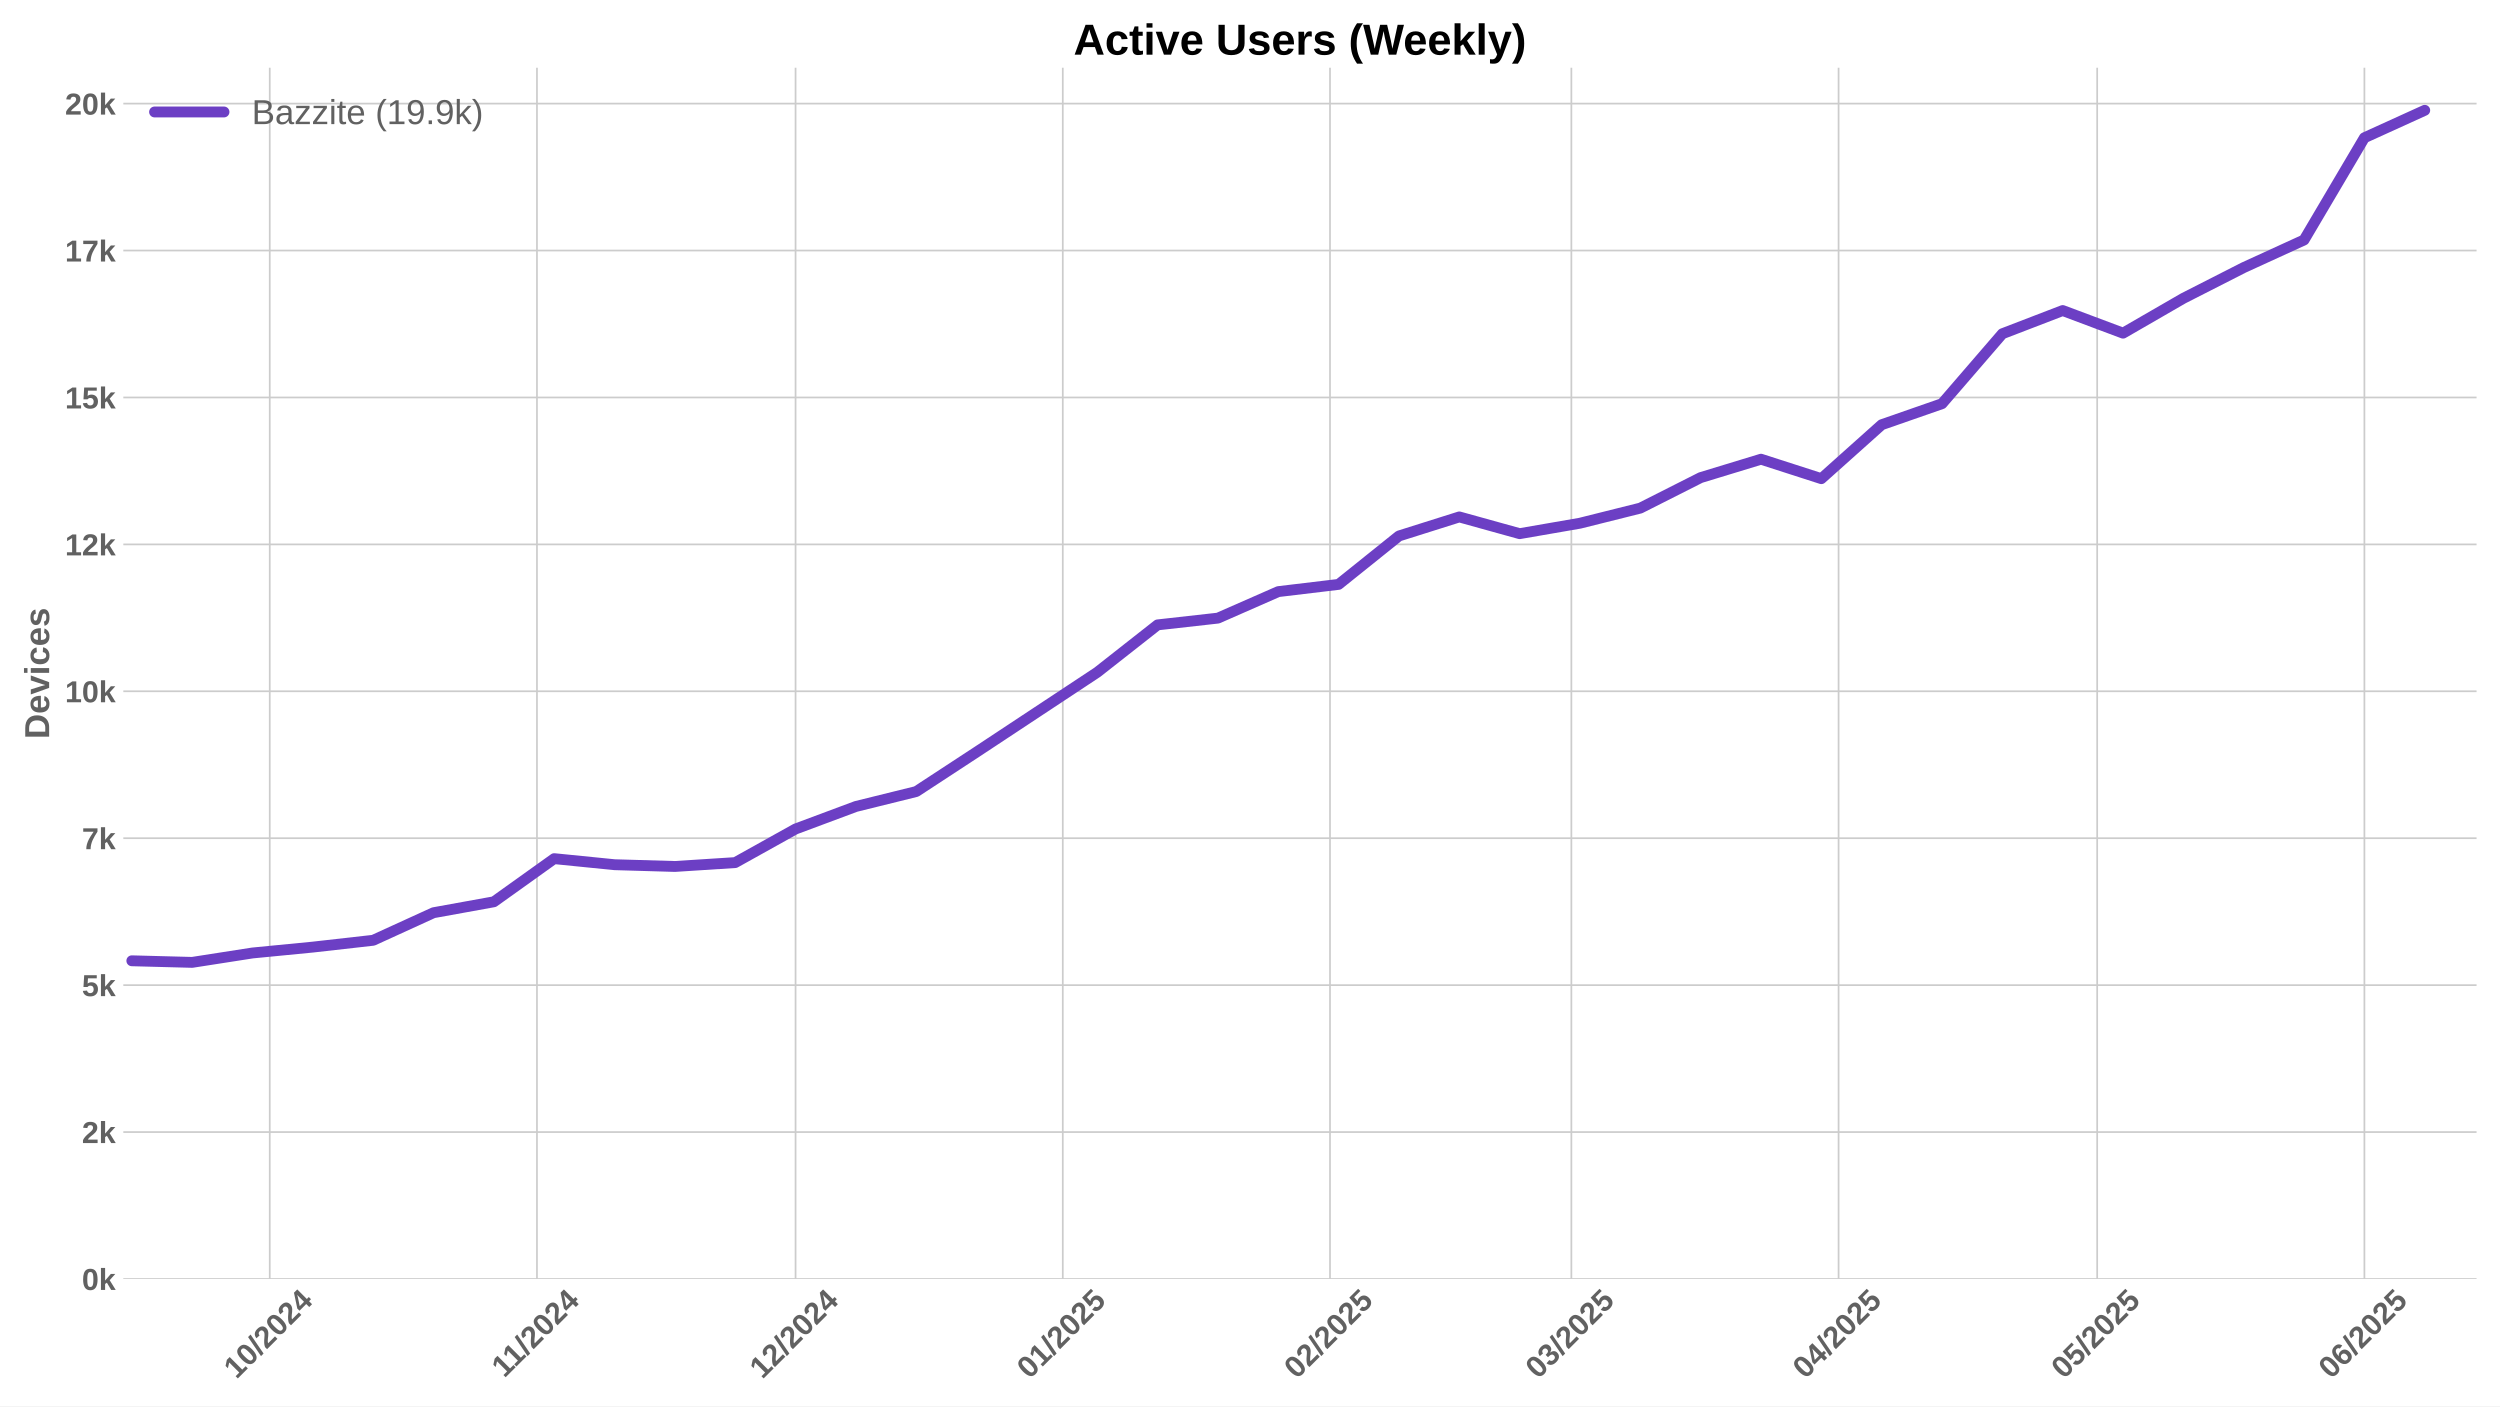
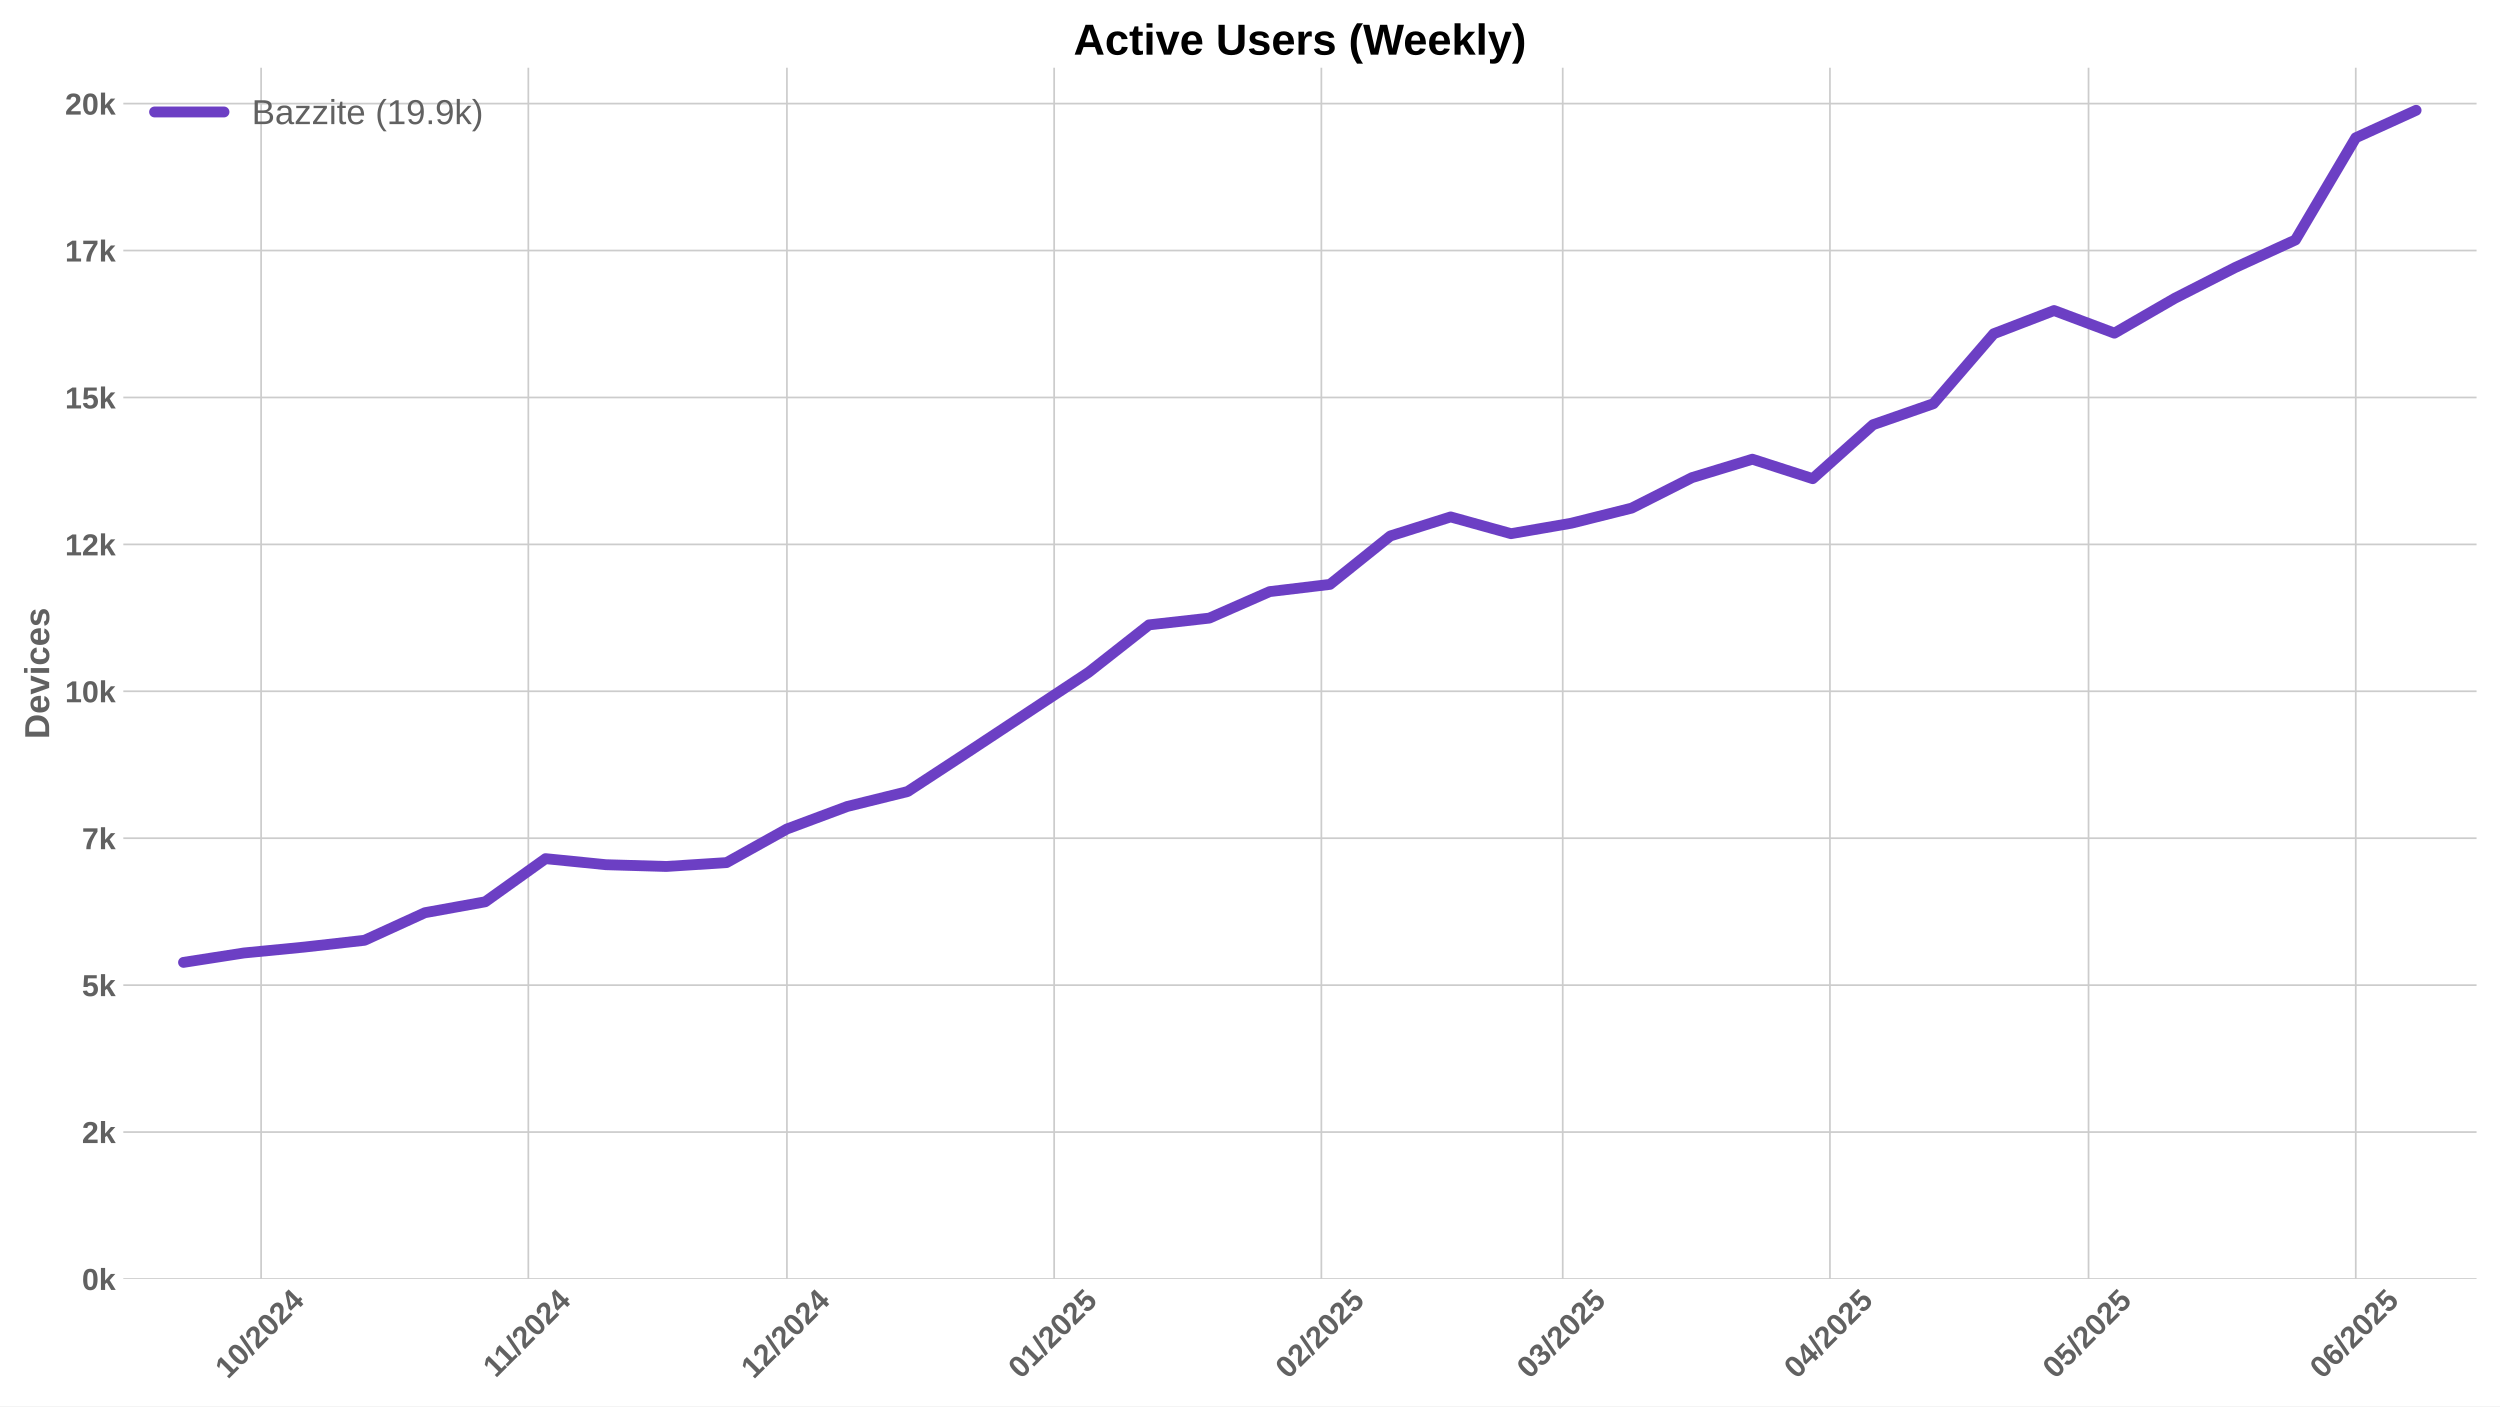
<svg xmlns="http://www.w3.org/2000/svg" xmlns:xlink="http://www.w3.org/1999/xlink" width="1152pt" height="648pt" viewBox="0 0 1152 648" version="1.1">
  <defs>
    <style type="text/css">*{stroke-linejoin: round; stroke-linecap: butt}</style>
  </defs>
  <g id="figure_1">
    <g id="patch_1">
      <path d="M 0 648  L 1152 648  L 1152 0  L 0 0  z " style="fill: #ffffff" />
    </g>
    <g id="axes_1">
      <g id="patch_2">
        <path d="M 56.82 589.343  L 1141.2 589.343  L 1141.2 31.2  L 56.82 31.2  z " style="fill: #ffffff" />
      </g>
      <g id="matplotlib.axis_1">
        <g id="xtick_1">
          <g id="line2d_1">
-             <path d="M 124.298 589.343  L 124.298 31.2  " clip-path="url(#p656c3ae3c8)" style="fill: none; stroke: #cccccc; stroke-width: 0.8; stroke-linecap: round" />
+             <path d="M 120.318 589.343  L 120.318 31.2  " clip-path="url(#p6c9a64ad6e)" style="fill: none; stroke: #cccccc; stroke-width: 0.8; stroke-linecap: round" />
          </g>
          <g id="line2d_2" />
          <g id="text_1">
-             <g style="fill: #616161" transform="translate(108.9675 635.7977) rotate(-45) scale(0.14 -0.14)">
+             <g style="fill: #616161" transform="translate(104.9882 635.7977) rotate(-45) scale(0.14 -0.14)">
              <defs>
                <path id="LiberationSans-Bold-31" d="M 403 0  L 403 653  L 1494 653  L 1494 3656  L 438 2997  L 438 3688  L 1541 4403  L 2372 4403  L 2372 653  L 3381 653  L 3381 0  L 403 0  z " transform="scale(0.015625)" />
                <path id="LiberationSans-Bold-30" d="M 3297 2203  Q 3297 1088 2914 512  Q 2531 -63 1766 -63  Q 253 -63 253 2203  Q 253 2994 418 3494  Q 584 3994 915 4231  Q 1247 4469 1791 4469  Q 2572 4469 2934 3903  Q 3297 3338 3297 2203  z M 2416 2203  Q 2416 2813 2356 3150  Q 2297 3488 2165 3634  Q 2034 3781 1784 3781  Q 1519 3781 1383 3632  Q 1247 3484 1189 3148  Q 1131 2813 1131 2203  Q 1131 1600 1192 1261  Q 1253 922 1386 775  Q 1519 628 1772 628  Q 2022 628 2158 783  Q 2294 938 2355 1278  Q 2416 1619 2416 2203  z " transform="scale(0.015625)" />
                <path id="LiberationSans-Bold-2f" d="M 63 -128  L 972 4638  L 1716 4638  L 822 -128  L 63 -128  z " transform="scale(0.015625)" />
                <path id="LiberationSans-Bold-32" d="M 222 0  L 222 609  Q 394 988 711 1347  Q 1028 1706 1509 2097  Q 1972 2472 2158 2715  Q 2344 2959 2344 3194  Q 2344 3769 1766 3769  Q 1484 3769 1336 3617  Q 1188 3466 1144 3163  L 259 3213  Q 334 3825 717 4147  Q 1100 4469 1759 4469  Q 2472 4469 2853 4144  Q 3234 3819 3234 3231  Q 3234 2922 3112 2672  Q 2991 2422 2800 2211  Q 2609 2000 2376 1815  Q 2144 1631 1925 1456  Q 1706 1281 1526 1103  Q 1347 925 1259 722  L 3303 722  L 3303 0  L 222 0  z " transform="scale(0.015625)" />
                <path id="LiberationSans-Bold-34" d="M 2938 897  L 2938 0  L 2100 0  L 2100 897  L 97 897  L 97 1556  L 1956 4403  L 2938 4403  L 2938 1550  L 3525 1550  L 3525 897  L 2938 897  z M 2100 2991  Q 2100 3159 2111 3356  Q 2122 3553 2128 3609  Q 2047 3434 1834 3103  L 813 1550  L 2100 1550  L 2100 2991  z " transform="scale(0.015625)" />
              </defs>
              <use xlink:href="#LiberationSans-Bold-31" />
              <use xlink:href="#LiberationSans-Bold-30" transform="translate(55.61523 0)" />
              <use xlink:href="#LiberationSans-Bold-2f" transform="translate(111.2305 0)" />
              <use xlink:href="#LiberationSans-Bold-32" transform="translate(139.0137 0)" />
              <use xlink:href="#LiberationSans-Bold-30" transform="translate(194.6289 0)" />
              <use xlink:href="#LiberationSans-Bold-32" transform="translate(250.2441 0)" />
              <use xlink:href="#LiberationSans-Bold-34" transform="translate(305.8594 0)" />
            </g>
          </g>
        </g>
        <g id="xtick_2">
          <g id="line2d_3">
-             <path d="M 247.433 589.343  L 247.433 31.2  " clip-path="url(#p656c3ae3c8)" style="fill: none; stroke: #cccccc; stroke-width: 0.8; stroke-linecap: round" />
+             <path d="M 243.453 589.343  L 243.453 31.2  " clip-path="url(#p6c9a64ad6e)" style="fill: none; stroke: #cccccc; stroke-width: 0.8; stroke-linecap: round" />
          </g>
          <g id="line2d_4" />
          <g id="text_2">
-             <g style="fill: #616161" transform="translate(232.3745 635.2532) rotate(-45) scale(0.14 -0.14)">
+             <g style="fill: #616161" transform="translate(228.3951 635.2532) rotate(-45) scale(0.14 -0.14)">
              <use xlink:href="#LiberationSans-Bold-31" />
              <use xlink:href="#LiberationSans-Bold-31" transform="translate(50.11523 0)" />
              <use xlink:href="#LiberationSans-Bold-2f" transform="translate(105.7305 0)" />
              <use xlink:href="#LiberationSans-Bold-32" transform="translate(133.5137 0)" />
              <use xlink:href="#LiberationSans-Bold-30" transform="translate(189.1289 0)" />
              <use xlink:href="#LiberationSans-Bold-32" transform="translate(244.7441 0)" />
              <use xlink:href="#LiberationSans-Bold-34" transform="translate(300.3594 0)" />
            </g>
          </g>
        </g>
        <g id="xtick_3">
          <g id="line2d_5">
-             <path d="M 366.595 589.343  L 366.595 31.2  " clip-path="url(#p656c3ae3c8)" style="fill: none; stroke: #cccccc; stroke-width: 0.8; stroke-linecap: round" />
+             <path d="M 362.616 589.343  L 362.616 31.2  " clip-path="url(#p6c9a64ad6e)" style="fill: none; stroke: #cccccc; stroke-width: 0.8; stroke-linecap: round" />
          </g>
          <g id="line2d_6" />
          <g id="text_3">
-             <g style="fill: #616161" transform="translate(351.2649 635.7977) rotate(-45) scale(0.14 -0.14)">
+             <g style="fill: #616161" transform="translate(347.2855 635.7977) rotate(-45) scale(0.14 -0.14)">
              <use xlink:href="#LiberationSans-Bold-31" />
              <use xlink:href="#LiberationSans-Bold-32" transform="translate(55.61523 0)" />
              <use xlink:href="#LiberationSans-Bold-2f" transform="translate(111.2305 0)" />
              <use xlink:href="#LiberationSans-Bold-32" transform="translate(139.0137 0)" />
              <use xlink:href="#LiberationSans-Bold-30" transform="translate(194.6289 0)" />
              <use xlink:href="#LiberationSans-Bold-32" transform="translate(250.2441 0)" />
              <use xlink:href="#LiberationSans-Bold-34" transform="translate(305.8594 0)" />
            </g>
          </g>
        </g>
        <g id="xtick_4">
          <g id="line2d_7">
-             <path d="M 489.73 589.343  L 489.73 31.2  " clip-path="url(#p656c3ae3c8)" style="fill: none; stroke: #cccccc; stroke-width: 0.8; stroke-linecap: round" />
+             <path d="M 485.751 589.343  L 485.751 31.2  " clip-path="url(#p6c9a64ad6e)" style="fill: none; stroke: #cccccc; stroke-width: 0.8; stroke-linecap: round" />
          </g>
          <g id="line2d_8" />
          <g id="text_4">
-             <g style="fill: #616161" transform="translate(474.3996 635.7977) rotate(-45) scale(0.14 -0.14)">
+             <g style="fill: #616161" transform="translate(470.4203 635.7977) rotate(-45) scale(0.14 -0.14)">
              <defs>
                <path id="LiberationSans-Bold-35" d="M 3381 1466  Q 3381 766 2945 351  Q 2509 -63 1750 -63  Q 1088 -63 689 235  Q 291 534 197 1100  L 1075 1172  Q 1144 891 1319 762  Q 1494 634 1759 634  Q 2088 634 2283 843  Q 2478 1053 2478 1447  Q 2478 1794 2293 2001  Q 2109 2209 1778 2209  Q 1413 2209 1181 1925  L 325 1925  L 478 4403  L 3125 4403  L 3125 3750  L 1275 3750  L 1203 2638  Q 1522 2919 2000 2919  Q 2628 2919 3004 2528  Q 3381 2138 3381 1466  z " transform="scale(0.015625)" />
              </defs>
              <use xlink:href="#LiberationSans-Bold-30" />
              <use xlink:href="#LiberationSans-Bold-31" transform="translate(55.61523 0)" />
              <use xlink:href="#LiberationSans-Bold-2f" transform="translate(111.2305 0)" />
              <use xlink:href="#LiberationSans-Bold-32" transform="translate(139.0137 0)" />
              <use xlink:href="#LiberationSans-Bold-30" transform="translate(194.6289 0)" />
              <use xlink:href="#LiberationSans-Bold-32" transform="translate(250.2441 0)" />
              <use xlink:href="#LiberationSans-Bold-35" transform="translate(305.8594 0)" />
            </g>
          </g>
        </g>
        <g id="xtick_5">
          <g id="line2d_9">
-             <path d="M 612.865 589.343  L 612.865 31.2  " clip-path="url(#p656c3ae3c8)" style="fill: none; stroke: #cccccc; stroke-width: 0.8; stroke-linecap: round" />
+             <path d="M 608.885 589.343  L 608.885 31.2  " clip-path="url(#p6c9a64ad6e)" style="fill: none; stroke: #cccccc; stroke-width: 0.8; stroke-linecap: round" />
          </g>
          <g id="line2d_10" />
          <g id="text_5">
-             <g style="fill: #616161" transform="translate(597.5343 635.7977) rotate(-45) scale(0.14 -0.14)">
+             <g style="fill: #616161" transform="translate(593.555 635.7977) rotate(-45) scale(0.14 -0.14)">
              <use xlink:href="#LiberationSans-Bold-30" />
              <use xlink:href="#LiberationSans-Bold-32" transform="translate(55.61523 0)" />
              <use xlink:href="#LiberationSans-Bold-2f" transform="translate(111.2305 0)" />
              <use xlink:href="#LiberationSans-Bold-32" transform="translate(139.0137 0)" />
              <use xlink:href="#LiberationSans-Bold-30" transform="translate(194.6289 0)" />
              <use xlink:href="#LiberationSans-Bold-32" transform="translate(250.2441 0)" />
              <use xlink:href="#LiberationSans-Bold-35" transform="translate(305.8594 0)" />
            </g>
          </g>
        </g>
        <g id="xtick_6">
          <g id="line2d_11">
-             <path d="M 724.083 589.343  L 724.083 31.2  " clip-path="url(#p656c3ae3c8)" style="fill: none; stroke: #cccccc; stroke-width: 0.8; stroke-linecap: round" />
+             <path d="M 720.104 589.343  L 720.104 31.2  " clip-path="url(#p6c9a64ad6e)" style="fill: none; stroke: #cccccc; stroke-width: 0.8; stroke-linecap: round" />
          </g>
          <g id="line2d_12" />
          <g id="text_6">
-             <g style="fill: #616161" transform="translate(708.7528 635.7977) rotate(-45) scale(0.14 -0.14)">
+             <g style="fill: #616161" transform="translate(704.7734 635.7977) rotate(-45) scale(0.14 -0.14)">
              <defs>
                <path id="LiberationSans-Bold-33" d="M 3328 1222  Q 3328 603 2922 265  Q 2516 -72 1766 -72  Q 1056 -72 637 254  Q 219 581 147 1197  L 1041 1275  Q 1125 641 1763 641  Q 2078 641 2253 797  Q 2428 953 2428 1275  Q 2428 1569 2215 1725  Q 2003 1881 1584 1881  L 1278 1881  L 1278 2591  L 1566 2591  Q 1944 2591 2134 2745  Q 2325 2900 2325 3188  Q 2325 3459 2173 3614  Q 2022 3769 1731 3769  Q 1459 3769 1292 3619  Q 1125 3469 1100 3194  L 222 3256  Q 291 3825 694 4147  Q 1097 4469 1747 4469  Q 2438 4469 2827 4158  Q 3216 3847 3216 3297  Q 3216 2884 2973 2618  Q 2731 2353 2275 2266  L 2275 2253  Q 2781 2194 3054 1920  Q 3328 1647 3328 1222  z " transform="scale(0.015625)" />
              </defs>
              <use xlink:href="#LiberationSans-Bold-30" />
              <use xlink:href="#LiberationSans-Bold-33" transform="translate(55.61523 0)" />
              <use xlink:href="#LiberationSans-Bold-2f" transform="translate(111.2305 0)" />
              <use xlink:href="#LiberationSans-Bold-32" transform="translate(139.0137 0)" />
              <use xlink:href="#LiberationSans-Bold-30" transform="translate(194.6289 0)" />
              <use xlink:href="#LiberationSans-Bold-32" transform="translate(250.2441 0)" />
              <use xlink:href="#LiberationSans-Bold-35" transform="translate(305.8594 0)" />
            </g>
          </g>
        </g>
        <g id="xtick_7">
          <g id="line2d_13">
-             <path d="M 847.218 589.343  L 847.218 31.2  " clip-path="url(#p656c3ae3c8)" style="fill: none; stroke: #cccccc; stroke-width: 0.8; stroke-linecap: round" />
+             <path d="M 843.238 589.343  L 843.238 31.2  " clip-path="url(#p6c9a64ad6e)" style="fill: none; stroke: #cccccc; stroke-width: 0.8; stroke-linecap: round" />
          </g>
          <g id="line2d_14" />
          <g id="text_7">
-             <g style="fill: #616161" transform="translate(831.8875 635.7977) rotate(-45) scale(0.14 -0.14)">
+             <g style="fill: #616161" transform="translate(827.9082 635.7977) rotate(-45) scale(0.14 -0.14)">
              <use xlink:href="#LiberationSans-Bold-30" />
              <use xlink:href="#LiberationSans-Bold-34" transform="translate(55.61523 0)" />
              <use xlink:href="#LiberationSans-Bold-2f" transform="translate(111.2305 0)" />
              <use xlink:href="#LiberationSans-Bold-32" transform="translate(139.0137 0)" />
              <use xlink:href="#LiberationSans-Bold-30" transform="translate(194.6289 0)" />
              <use xlink:href="#LiberationSans-Bold-32" transform="translate(250.2441 0)" />
              <use xlink:href="#LiberationSans-Bold-35" transform="translate(305.8594 0)" />
            </g>
          </g>
        </g>
        <g id="xtick_8">
          <g id="line2d_15">
-             <path d="M 966.38 589.343  L 966.38 31.2  " clip-path="url(#p656c3ae3c8)" style="fill: none; stroke: #cccccc; stroke-width: 0.8; stroke-linecap: round" />
+             <path d="M 962.401 589.343  L 962.401 31.2  " clip-path="url(#p6c9a64ad6e)" style="fill: none; stroke: #cccccc; stroke-width: 0.8; stroke-linecap: round" />
          </g>
          <g id="line2d_16" />
          <g id="text_8">
-             <g style="fill: #616161" transform="translate(951.0501 635.7977) rotate(-45) scale(0.14 -0.14)">
+             <g style="fill: #616161" transform="translate(947.0708 635.7977) rotate(-45) scale(0.14 -0.14)">
              <use xlink:href="#LiberationSans-Bold-30" />
              <use xlink:href="#LiberationSans-Bold-35" transform="translate(55.61523 0)" />
              <use xlink:href="#LiberationSans-Bold-2f" transform="translate(111.2305 0)" />
              <use xlink:href="#LiberationSans-Bold-32" transform="translate(139.0137 0)" />
              <use xlink:href="#LiberationSans-Bold-30" transform="translate(194.6289 0)" />
              <use xlink:href="#LiberationSans-Bold-32" transform="translate(250.2441 0)" />
              <use xlink:href="#LiberationSans-Bold-35" transform="translate(305.8594 0)" />
            </g>
          </g>
        </g>
        <g id="xtick_9">
          <g id="line2d_17">
-             <path d="M 1089.515 589.343  L 1089.515 31.2  " clip-path="url(#p656c3ae3c8)" style="fill: none; stroke: #cccccc; stroke-width: 0.8; stroke-linecap: round" />
+             <path d="M 1085.536 589.343  L 1085.536 31.2  " clip-path="url(#p6c9a64ad6e)" style="fill: none; stroke: #cccccc; stroke-width: 0.8; stroke-linecap: round" />
          </g>
          <g id="line2d_18" />
          <g id="text_9">
-             <g style="fill: #616161" transform="translate(1074.185 635.7977) rotate(-45) scale(0.14 -0.14)">
+             <g style="fill: #616161" transform="translate(1070.206 635.7977) rotate(-45) scale(0.14 -0.14)">
              <defs>
                <path id="LiberationSans-Bold-36" d="M 3328 1441  Q 3328 738 2934 337  Q 2541 -63 1847 -63  Q 1069 -63 651 482  Q 234 1028 234 2100  Q 234 3278 657 3873  Q 1081 4469 1869 4469  Q 2428 4469 2751 4222  Q 3075 3975 3209 3456  L 2381 3341  Q 2263 3775 1850 3775  Q 1497 3775 1295 3422  Q 1094 3069 1094 2350  Q 1234 2584 1484 2709  Q 1734 2834 2050 2834  Q 2641 2834 2984 2459  Q 3328 2084 3328 1441  z M 2447 1416  Q 2447 1791 2273 1989  Q 2100 2188 1797 2188  Q 1506 2188 1331 2002  Q 1156 1816 1156 1509  Q 1156 1125 1339 873  Q 1522 622 1819 622  Q 2116 622 2281 833  Q 2447 1044 2447 1416  z " transform="scale(0.015625)" />
              </defs>
              <use xlink:href="#LiberationSans-Bold-30" />
              <use xlink:href="#LiberationSans-Bold-36" transform="translate(55.61523 0)" />
              <use xlink:href="#LiberationSans-Bold-2f" transform="translate(111.2305 0)" />
              <use xlink:href="#LiberationSans-Bold-32" transform="translate(139.0137 0)" />
              <use xlink:href="#LiberationSans-Bold-30" transform="translate(194.6289 0)" />
              <use xlink:href="#LiberationSans-Bold-32" transform="translate(250.2441 0)" />
              <use xlink:href="#LiberationSans-Bold-35" transform="translate(305.8594 0)" />
            </g>
          </g>
        </g>
      </g>
      <g id="matplotlib.axis_2">
        <g id="ytick_1">
          <g id="line2d_19">
-             <path d="M 56.82 589.343  L 1141.2 589.343  " clip-path="url(#p656c3ae3c8)" style="fill: none; stroke: #cccccc; stroke-width: 0.8; stroke-linecap: round" />
+             <path d="M 56.82 589.343  L 1141.2 589.343  " clip-path="url(#p6c9a64ad6e)" style="fill: none; stroke: #cccccc; stroke-width: 0.8; stroke-linecap: round" />
          </g>
          <g id="line2d_20" />
          <g id="text_10">
            <g style="fill: #616161" transform="translate(37.74938 594.416) scale(0.14 -0.14)">
              <defs>
                <path id="LiberationSans-Bold-6b" d="M 2606 0  L 1703 1531  L 1325 1269  L 1325 0  L 447 0  L 447 4638  L 1325 4638  L 1325 1981  L 2531 3381  L 3475 3381  L 2288 2063  L 3566 0  L 2606 0  z " transform="scale(0.015625)" />
              </defs>
              <use xlink:href="#LiberationSans-Bold-30" />
              <use xlink:href="#LiberationSans-Bold-6b" transform="translate(55.61523 0)" />
            </g>
          </g>
        </g>
        <g id="ytick_2">
          <g id="line2d_21">
-             <path d="M 56.82 521.643  L 1141.2 521.643  " clip-path="url(#p656c3ae3c8)" style="fill: none; stroke: #cccccc; stroke-width: 0.8; stroke-linecap: round" />
+             <path d="M 56.82 521.643  L 1141.2 521.643  " clip-path="url(#p6c9a64ad6e)" style="fill: none; stroke: #cccccc; stroke-width: 0.8; stroke-linecap: round" />
          </g>
          <g id="line2d_22" />
          <g id="text_11">
            <g style="fill: #616161" transform="translate(37.74938 526.7162) scale(0.14 -0.14)">
              <use xlink:href="#LiberationSans-Bold-32" />
              <use xlink:href="#LiberationSans-Bold-6b" transform="translate(55.61523 0)" />
            </g>
          </g>
        </g>
        <g id="ytick_3">
          <g id="line2d_23">
-             <path d="M 56.82 453.944  L 1141.2 453.944  " clip-path="url(#p656c3ae3c8)" style="fill: none; stroke: #cccccc; stroke-width: 0.8; stroke-linecap: round" />
+             <path d="M 56.82 453.944  L 1141.2 453.944  " clip-path="url(#p6c9a64ad6e)" style="fill: none; stroke: #cccccc; stroke-width: 0.8; stroke-linecap: round" />
          </g>
          <g id="line2d_24" />
          <g id="text_12">
            <g style="fill: #616161" transform="translate(37.74938 459.0163) scale(0.14 -0.14)">
              <use xlink:href="#LiberationSans-Bold-35" />
              <use xlink:href="#LiberationSans-Bold-6b" transform="translate(55.61523 0)" />
            </g>
          </g>
        </g>
        <g id="ytick_4">
          <g id="line2d_25">
-             <path d="M 56.82 386.244  L 1141.2 386.244  " clip-path="url(#p656c3ae3c8)" style="fill: none; stroke: #cccccc; stroke-width: 0.8; stroke-linecap: round" />
+             <path d="M 56.82 386.244  L 1141.2 386.244  " clip-path="url(#p6c9a64ad6e)" style="fill: none; stroke: #cccccc; stroke-width: 0.8; stroke-linecap: round" />
          </g>
          <g id="line2d_26" />
          <g id="text_13">
            <g style="fill: #616161" transform="translate(37.74938 391.3165) scale(0.14 -0.14)">
              <defs>
                <path id="LiberationSans-Bold-37" d="M 3278 3706  Q 2981 3238 2717 2797  Q 2453 2356 2256 1911  Q 2059 1466 1945 995  Q 1831 525 1831 0  L 916 0  Q 916 550 1059 1064  Q 1203 1578 1475 2111  Q 1747 2644 2463 3681  L 275 3681  L 275 4403  L 3278 4403  L 3278 3706  z " transform="scale(0.015625)" />
              </defs>
              <use xlink:href="#LiberationSans-Bold-37" />
              <use xlink:href="#LiberationSans-Bold-6b" transform="translate(55.61523 0)" />
            </g>
          </g>
        </g>
        <g id="ytick_5">
          <g id="line2d_27">
-             <path d="M 56.82 318.544  L 1141.2 318.544  " clip-path="url(#p656c3ae3c8)" style="fill: none; stroke: #cccccc; stroke-width: 0.8; stroke-linecap: round" />
+             <path d="M 56.82 318.544  L 1141.2 318.544  " clip-path="url(#p6c9a64ad6e)" style="fill: none; stroke: #cccccc; stroke-width: 0.8; stroke-linecap: round" />
          </g>
          <g id="line2d_28" />
          <g id="text_14">
            <g style="fill: #616161" transform="translate(29.96406 323.6167) scale(0.14 -0.14)">
              <use xlink:href="#LiberationSans-Bold-31" />
              <use xlink:href="#LiberationSans-Bold-30" transform="translate(55.61523 0)" />
              <use xlink:href="#LiberationSans-Bold-6b" transform="translate(111.2305 0)" />
            </g>
          </g>
        </g>
        <g id="ytick_6">
          <g id="line2d_29">
-             <path d="M 56.82 250.844  L 1141.2 250.844  " clip-path="url(#p656c3ae3c8)" style="fill: none; stroke: #cccccc; stroke-width: 0.8; stroke-linecap: round" />
+             <path d="M 56.82 250.844  L 1141.2 250.844  " clip-path="url(#p6c9a64ad6e)" style="fill: none; stroke: #cccccc; stroke-width: 0.8; stroke-linecap: round" />
          </g>
          <g id="line2d_30" />
          <g id="text_15">
            <g style="fill: #616161" transform="translate(29.96406 255.9168) scale(0.14 -0.14)">
              <use xlink:href="#LiberationSans-Bold-31" />
              <use xlink:href="#LiberationSans-Bold-32" transform="translate(55.61523 0)" />
              <use xlink:href="#LiberationSans-Bold-6b" transform="translate(111.2305 0)" />
            </g>
          </g>
        </g>
        <g id="ytick_7">
          <g id="line2d_31">
-             <path d="M 56.82 183.144  L 1141.2 183.144  " clip-path="url(#p656c3ae3c8)" style="fill: none; stroke: #cccccc; stroke-width: 0.8; stroke-linecap: round" />
+             <path d="M 56.82 183.144  L 1141.2 183.144  " clip-path="url(#p6c9a64ad6e)" style="fill: none; stroke: #cccccc; stroke-width: 0.8; stroke-linecap: round" />
          </g>
          <g id="line2d_32" />
          <g id="text_16">
            <g style="fill: #616161" transform="translate(29.96406 188.217) scale(0.14 -0.14)">
              <use xlink:href="#LiberationSans-Bold-31" />
              <use xlink:href="#LiberationSans-Bold-35" transform="translate(55.61523 0)" />
              <use xlink:href="#LiberationSans-Bold-6b" transform="translate(111.2305 0)" />
            </g>
          </g>
        </g>
        <g id="ytick_8">
          <g id="line2d_33">
-             <path d="M 56.82 115.444  L 1141.2 115.444  " clip-path="url(#p656c3ae3c8)" style="fill: none; stroke: #cccccc; stroke-width: 0.8; stroke-linecap: round" />
+             <path d="M 56.82 115.444  L 1141.2 115.444  " clip-path="url(#p6c9a64ad6e)" style="fill: none; stroke: #cccccc; stroke-width: 0.8; stroke-linecap: round" />
          </g>
          <g id="line2d_34" />
          <g id="text_17">
            <g style="fill: #616161" transform="translate(29.96406 120.5171) scale(0.14 -0.14)">
              <use xlink:href="#LiberationSans-Bold-31" />
              <use xlink:href="#LiberationSans-Bold-37" transform="translate(55.61523 0)" />
              <use xlink:href="#LiberationSans-Bold-6b" transform="translate(111.2305 0)" />
            </g>
          </g>
        </g>
        <g id="ytick_9">
          <g id="line2d_35">
-             <path d="M 56.82 47.744  L 1141.2 47.744  " clip-path="url(#p656c3ae3c8)" style="fill: none; stroke: #cccccc; stroke-width: 0.8; stroke-linecap: round" />
+             <path d="M 56.82 47.744  L 1141.2 47.744  " clip-path="url(#p6c9a64ad6e)" style="fill: none; stroke: #cccccc; stroke-width: 0.8; stroke-linecap: round" />
          </g>
          <g id="line2d_36" />
          <g id="text_18">
            <g style="fill: #616161" transform="translate(29.96406 52.8173) scale(0.14 -0.14)">
              <use xlink:href="#LiberationSans-Bold-32" />
              <use xlink:href="#LiberationSans-Bold-30" transform="translate(55.61523 0)" />
              <use xlink:href="#LiberationSans-Bold-6b" transform="translate(111.2305 0)" />
            </g>
          </g>
        </g>
        <g id="text_19">
          <g style="fill: #616161" transform="translate(22.64406 340.5153) rotate(-90) scale(0.16 -0.16)">
            <defs>
              <path id="LiberationSans-Bold-44" d="M 4353 2234  Q 4353 1553 4086 1045  Q 3819 538 3330 269  Q 2841 0 2209 0  L 428 0  L 428 4403  L 2022 4403  Q 3134 4403 3743 3842  Q 4353 3281 4353 2234  z M 3425 2234  Q 3425 2944 3056 3317  Q 2688 3691 2003 3691  L 1350 3691  L 1350 713  L 2131 713  Q 2725 713 3075 1122  Q 3425 1531 3425 2234  z " transform="scale(0.015625)" />
              <path id="LiberationSans-Bold-65" d="M 1831 -63  Q 1069 -63 659 389  Q 250 841 250 1706  Q 250 2544 665 2994  Q 1081 3444 1844 3444  Q 2572 3444 2956 2961  Q 3341 2478 3341 1547  L 3341 1522  L 1172 1522  Q 1172 1028 1355 776  Q 1538 525 1875 525  Q 2341 525 2463 928  L 3291 856  Q 2931 -63 1831 -63  z M 1831 2891  Q 1522 2891 1355 2675  Q 1188 2459 1178 2072  L 2491 2072  Q 2466 2481 2294 2686  Q 2122 2891 1831 2891  z " transform="scale(0.015625)" />
              <path id="LiberationSans-Bold-76" d="M 2284 0  L 1234 0  L 25 3381  L 953 3381  L 1544 1491  Q 1591 1334 1766 709  Q 1797 838 1894 1159  Q 1991 1481 2613 3381  L 3531 3381  L 2284 0  z " transform="scale(0.015625)" />
              <path id="LiberationSans-Bold-69" d="M 447 3991  L 447 4638  L 1325 4638  L 1325 3991  L 447 3991  z M 447 0  L 447 3381  L 1325 3381  L 1325 0  L 447 0  z " transform="scale(0.015625)" />
              <path id="LiberationSans-Bold-63" d="M 1856 -63  Q 1088 -63 669 395  Q 250 853 250 1672  Q 250 2509 672 2976  Q 1094 3444 1869 3444  Q 2466 3444 2856 3144  Q 3247 2844 3347 2316  L 2463 2272  Q 2425 2531 2275 2686  Q 2125 2841 1850 2841  Q 1172 2841 1172 1706  Q 1172 538 1863 538  Q 2113 538 2281 695  Q 2450 853 2491 1166  L 3372 1125  Q 3325 778 3123 506  Q 2922 234 2594 85  Q 2266 -63 1856 -63  z " transform="scale(0.015625)" />
              <path id="LiberationSans-Bold-73" d="M 3297 988  Q 3297 497 2895 217  Q 2494 -63 1784 -63  Q 1088 -63 717 157  Q 347 378 225 844  L 997 959  Q 1063 719 1223 619  Q 1384 519 1784 519  Q 2153 519 2322 612  Q 2491 706 2491 906  Q 2491 1069 2355 1164  Q 2219 1259 1894 1325  Q 1150 1472 890 1598  Q 631 1725 495 1926  Q 359 2128 359 2422  Q 359 2906 732 3176  Q 1106 3447 1791 3447  Q 2394 3447 2761 3212  Q 3128 2978 3219 2534  L 2441 2453  Q 2403 2659 2256 2761  Q 2109 2863 1791 2863  Q 1478 2863 1322 2783  Q 1166 2703 1166 2516  Q 1166 2369 1286 2283  Q 1406 2197 1691 2141  Q 2088 2059 2395 1973  Q 2703 1888 2889 1769  Q 3075 1650 3186 1464  Q 3297 1278 3297 988  z " transform="scale(0.015625)" />
            </defs>
            <use xlink:href="#LiberationSans-Bold-44" />
            <use xlink:href="#LiberationSans-Bold-65" transform="translate(72.2168 0)" />
            <use xlink:href="#LiberationSans-Bold-76" transform="translate(127.832 0)" />
            <use xlink:href="#LiberationSans-Bold-69" transform="translate(183.4473 0)" />
            <use xlink:href="#LiberationSans-Bold-63" transform="translate(211.2305 0)" />
            <use xlink:href="#LiberationSans-Bold-65" transform="translate(266.8457 0)" />
            <use xlink:href="#LiberationSans-Bold-73" transform="translate(322.4609 0)" />
          </g>
        </g>
      </g>
      <g id="line2d_37">
-         <path d="M 60.744 442.732  L 88.549 443.464  L 116.354 439.131  L 144.158 436.423  L 171.963 433.282  L 199.767 420.581  L 227.572 415.544  L 255.377 395.667  L 283.181 398.457  L 310.986 399.269  L 338.791 397.482  L 366.595 381.992  L 394.4 371.621  L 422.204 364.742  L 450.009 346.544  L 505.618 309.797  L 533.423 287.944  L 561.227 284.829  L 589.032 272.616  L 616.837 269.285  L 644.641 246.972  L 672.446 238.198  L 700.251 245.915  L 728.055 241.095  L 755.86 234.136  L 783.664 220.081  L 811.469 211.605  L 839.274 220.569  L 867.078 195.709  L 894.883 186.015  L 922.687 153.79  L 950.492 143.093  L 978.297 153.519  L 1006.101 137.46  L 1033.906 123.298  L 1061.711 110.57  L 1089.515 63.478  L 1117.32 50.832  " clip-path="url(#p656c3ae3c8)" style="fill: none; stroke: #6c3fc4; stroke-width: 5; stroke-linecap: round" />
+         <path d="M 84.57 443.464  L 112.374 439.131  L 140.179 436.423  L 167.984 433.282  L 195.788 420.581  L 223.593 415.544  L 251.397 395.667  L 279.202 398.457  L 307.007 399.269  L 334.811 397.482  L 362.616 381.992  L 390.42 371.621  L 418.225 364.742  L 446.03 346.544  L 501.639 309.797  L 529.444 287.944  L 557.248 284.829  L 585.053 272.616  L 612.857 269.285  L 640.662 246.972  L 668.467 238.198  L 696.271 245.915  L 724.076 241.095  L 751.88 234.136  L 779.685 220.081  L 807.49 211.605  L 835.294 220.569  L 863.099 195.709  L 890.904 186.015  L 918.708 153.79  L 946.513 143.093  L 974.317 153.519  L 1002.122 137.46  L 1029.927 123.298  L 1057.731 110.57  L 1085.536 63.478  L 1113.34 50.832  " clip-path="url(#p6c9a64ad6e)" style="fill: none; stroke: #6c3fc4; stroke-width: 5; stroke-linecap: round" />
      </g>
      <g id="patch_3">
        <path d="M 56.82 589.343  L 56.82 31.2  " style="fill: none" />
      </g>
      <g id="patch_4">
        <path d="M 1141.2 589.343  L 1141.2 31.2  " style="fill: none" />
      </g>
      <g id="patch_5">
        <path d="M 56.82 589.343  L 1141.2 589.343  " style="fill: none" />
      </g>
      <g id="patch_6">
        <path d="M 56.82 31.2  L 1141.2 31.2  " style="fill: none" />
      </g>
      <g id="text_20">
        <g transform="translate(494.6991 25.2) scale(0.2 -0.2)">
          <defs>
            <path id="LiberationSans-Bold-41" d="M 3541 0  L 3150 1125  L 1472 1125  L 1081 0  L 159 0  L 1766 4403  L 2853 4403  L 4453 0  L 3541 0  z M 2309 3725  L 2291 3656  Q 2259 3544 2215 3400  Q 2172 3256 1678 1819  L 2944 1819  L 2509 3084  L 2375 3509  L 2309 3725  z " transform="scale(0.015625)" />
            <path id="LiberationSans-Bold-74" d="M 1313 -56  Q 925 -56 715 155  Q 506 366 506 794  L 506 2788  L 78 2788  L 78 3381  L 550 3381  L 825 4175  L 1375 4175  L 1375 3381  L 2016 3381  L 2016 2788  L 1375 2788  L 1375 1031  Q 1375 784 1469 667  Q 1563 550 1759 550  Q 1863 550 2053 594  L 2053 50  Q 1728 -56 1313 -56  z " transform="scale(0.015625)" />
            <path id="LiberationSans-Bold-20" transform="scale(0.015625)" />
            <path id="LiberationSans-Bold-55" d="M 2259 -63  Q 1350 -63 867 381  Q 384 825 384 1650  L 384 4403  L 1306 4403  L 1306 1722  Q 1306 1200 1554 929  Q 1803 659 2284 659  Q 2778 659 3043 942  Q 3309 1225 3309 1753  L 3309 4403  L 4231 4403  L 4231 1697  Q 4231 859 3714 398  Q 3197 -63 2259 -63  z " transform="scale(0.015625)" />
            <path id="LiberationSans-Bold-72" d="M 447 0  L 447 2588  Q 447 2866 439 3052  Q 431 3238 422 3381  L 1259 3381  Q 1269 3325 1284 3039  Q 1300 2753 1300 2659  L 1313 2659  Q 1441 3016 1541 3161  Q 1641 3306 1778 3376  Q 1916 3447 2122 3447  Q 2291 3447 2394 3400  L 2394 2666  Q 2181 2713 2019 2713  Q 1691 2713 1508 2447  Q 1325 2181 1325 1659  L 1325 0  L 447 0  z " transform="scale(0.015625)" />
            <path id="LiberationSans-Bold-28" d="M 1247 -1328  Q 756 -622 537 81  Q 319 784 319 1659  Q 319 2531 537 3232  Q 756 3934 1247 4638  L 2125 4638  Q 1631 3925 1407 3219  Q 1184 2513 1184 1656  Q 1184 803 1406 101  Q 1628 -600 2125 -1328  L 1247 -1328  z " transform="scale(0.015625)" />
            <path id="LiberationSans-Bold-57" d="M 4897 0  L 3803 0  L 3206 2547  Q 3097 2997 3022 3488  Q 2947 3078 2900 2864  Q 2853 2650 2234 0  L 1141 0  L 6 4403  L 941 4403  L 1578 1559  L 1722 872  Q 1809 1306 1892 1701  Q 1975 2097 2516 4403  L 3547 4403  L 4103 2059  Q 4169 1797 4325 872  L 4403 1234  L 4569 1953  L 5100 4403  L 6034 4403  L 4897 0  z " transform="scale(0.015625)" />
            <path id="LiberationSans-Bold-6c" d="M 447 0  L 447 4638  L 1325 4638  L 1325 0  L 447 0  z " transform="scale(0.015625)" />
            <path id="LiberationSans-Bold-79" d="M 884 -1328  Q 569 -1328 331 -1288  L 331 -663  Q 497 -688 634 -688  Q 822 -688 945 -628  Q 1069 -569 1167 -431  Q 1266 -294 1388 34  L 50 3381  L 978 3381  L 1509 1797  Q 1634 1456 1825 753  L 1903 1050  L 2106 1784  L 2606 3381  L 3525 3381  L 2188 -178  Q 1919 -828 1630 -1078  Q 1341 -1328 884 -1328  z " transform="scale(0.015625)" />
            <path id="LiberationSans-Bold-29" d="M 6 -1328  Q 506 -597 726 101  Q 947 800 947 1656  Q 947 2516 722 3223  Q 497 3931 6 4638  L 884 4638  Q 1378 3928 1595 3225  Q 1813 2522 1813 1659  Q 1813 791 1595 87  Q 1378 -616 884 -1328  L 6 -1328  z " transform="scale(0.015625)" />
          </defs>
          <use xlink:href="#LiberationSans-Bold-41" />
          <use xlink:href="#LiberationSans-Bold-63" transform="translate(72.2168 0)" />
          <use xlink:href="#LiberationSans-Bold-74" transform="translate(127.832 0)" />
          <use xlink:href="#LiberationSans-Bold-69" transform="translate(161.1328 0)" />
          <use xlink:href="#LiberationSans-Bold-76" transform="translate(188.916 0)" />
          <use xlink:href="#LiberationSans-Bold-65" transform="translate(244.5312 0)" />
          <use xlink:href="#LiberationSans-Bold-20" transform="translate(300.1465 0)" />
          <use xlink:href="#LiberationSans-Bold-55" transform="translate(327.9297 0)" />
          <use xlink:href="#LiberationSans-Bold-73" transform="translate(400.1465 0)" />
          <use xlink:href="#LiberationSans-Bold-65" transform="translate(455.7617 0)" />
          <use xlink:href="#LiberationSans-Bold-72" transform="translate(511.377 0)" />
          <use xlink:href="#LiberationSans-Bold-73" transform="translate(550.293 0)" />
          <use xlink:href="#LiberationSans-Bold-20" transform="translate(605.9082 0)" />
          <use xlink:href="#LiberationSans-Bold-28" transform="translate(633.6914 0)" />
          <use xlink:href="#LiberationSans-Bold-57" transform="translate(666.9922 0)" />
          <use xlink:href="#LiberationSans-Bold-65" transform="translate(759.627 0)" />
          <use xlink:href="#LiberationSans-Bold-65" transform="translate(815.2422 0)" />
          <use xlink:href="#LiberationSans-Bold-6b" transform="translate(870.8574 0)" />
          <use xlink:href="#LiberationSans-Bold-6c" transform="translate(926.4727 0)" />
          <use xlink:href="#LiberationSans-Bold-79" transform="translate(954.2559 0)" />
          <use xlink:href="#LiberationSans-Bold-29" transform="translate(1009.871 0)" />
        </g>
      </g>
      <g id="legend_1">
        <g id="line2d_38">
          <path d="M 71.22 51.595  L 87.22 51.595  L 103.22 51.595  " style="fill: none; stroke: #6c3fc4; stroke-width: 5; stroke-linecap: round" />
        </g>
        <g id="text_21">
          <g style="fill: #616161" transform="translate(116.02 57.195) scale(0.16 -0.16)">
            <defs>
              <path id="LiberationSans-42" d="M 3931 1241  Q 3931 653 3503 326  Q 3075 0 2313 0  L 525 0  L 525 4403  L 2125 4403  Q 3675 4403 3675 3334  Q 3675 2944 3456 2678  Q 3238 2413 2838 2322  Q 3363 2259 3647 1970  Q 3931 1681 3931 1241  z M 3075 3263  Q 3075 3619 2831 3772  Q 2588 3925 2125 3925  L 1122 3925  L 1122 2531  L 2125 2531  Q 2603 2531 2839 2711  Q 3075 2891 3075 3263  z M 3328 1288  Q 3328 2066 2234 2066  L 1122 2066  L 1122 478  L 2281 478  Q 2828 478 3078 681  Q 3328 884 3328 1288  z " transform="scale(0.015625)" />
              <path id="LiberationSans-61" d="M 1294 -63  Q 784 -63 528 206  Q 272 475 272 944  Q 272 1469 617 1750  Q 963 2031 1731 2050  L 2491 2063  L 2491 2247  Q 2491 2659 2316 2837  Q 2141 3016 1766 3016  Q 1388 3016 1216 2887  Q 1044 2759 1009 2478  L 422 2531  Q 566 3444 1778 3444  Q 2416 3444 2737 3151  Q 3059 2859 3059 2306  L 3059 850  Q 3059 600 3125 473  Q 3191 347 3375 347  Q 3456 347 3559 369  L 3559 19  Q 3347 -31 3125 -31  Q 2813 -31 2670 133  Q 2528 297 2509 647  L 2491 647  Q 2275 259 1989 98  Q 1703 -63 1294 -63  z M 1422 359  Q 1731 359 1972 500  Q 2213 641 2352 886  Q 2491 1131 2491 1391  L 2491 1669  L 1875 1656  Q 1478 1650 1273 1575  Q 1069 1500 959 1344  Q 850 1188 850 934  Q 850 659 998 509  Q 1147 359 1422 359  z " transform="scale(0.015625)" />
              <path id="LiberationSans-7a" d="M 259 0  L 259 428  L 2150 2947  L 366 2947  L 366 3381  L 2816 3381  L 2816 2953  L 922 434  L 2881 434  L 2881 0  L 259 0  z " transform="scale(0.015625)" />
              <path id="LiberationSans-69" d="M 428 4100  L 428 4638  L 991 4638  L 991 4100  L 428 4100  z M 428 0  L 428 3381  L 991 3381  L 991 0  L 428 0  z " transform="scale(0.015625)" />
              <path id="LiberationSans-74" d="M 1731 25  Q 1453 -50 1163 -50  Q 488 -50 488 716  L 488 2972  L 97 2972  L 97 3381  L 509 3381  L 675 4138  L 1050 4138  L 1050 3381  L 1675 3381  L 1675 2972  L 1050 2972  L 1050 838  Q 1050 594 1129 495  Q 1209 397 1406 397  Q 1519 397 1731 441  L 1731 25  z " transform="scale(0.015625)" />
              <path id="LiberationSans-65" d="M 863 1572  Q 863 991 1103 675  Q 1344 359 1806 359  Q 2172 359 2392 506  Q 2613 653 2691 878  L 3184 738  Q 2881 -63 1806 -63  Q 1056 -63 664 384  Q 272 831 272 1713  Q 272 2550 664 2997  Q 1056 3444 1784 3444  Q 3275 3444 3275 1647  L 3275 1572  L 863 1572  z M 2694 2003  Q 2647 2538 2422 2783  Q 2197 3028 1775 3028  Q 1366 3028 1127 2754  Q 888 2481 869 2003  L 2694 2003  z " transform="scale(0.015625)" />
              <path id="LiberationSans-20" transform="scale(0.015625)" />
              <path id="LiberationSans-28" d="M 397 1663  Q 397 2566 680 3284  Q 963 4003 1550 4638  L 2094 4638  Q 1509 3988 1236 3256  Q 963 2525 963 1656  Q 963 791 1233 62  Q 1503 -666 2094 -1325  L 1550 -1325  Q 959 -688 678 32  Q 397 753 397 1650  L 397 1663  z " transform="scale(0.015625)" />
              <path id="LiberationSans-31" d="M 488 0  L 488 478  L 1609 478  L 1609 3866  L 616 3156  L 616 3688  L 1656 4403  L 2175 4403  L 2175 478  L 3247 478  L 3247 0  L 488 0  z " transform="scale(0.015625)" />
              <path id="LiberationSans-39" d="M 3256 2291  Q 3256 1156 2842 546  Q 2428 -63 1663 -63  Q 1147 -63 836 154  Q 525 372 391 856  L 928 941  Q 1097 391 1672 391  Q 2156 391 2422 841  Q 2688 1291 2700 2125  Q 2575 1844 2272 1673  Q 1969 1503 1606 1503  Q 1013 1503 656 1909  Q 300 2316 300 2988  Q 300 3678 687 4073  Q 1075 4469 1766 4469  Q 2500 4469 2878 3925  Q 3256 3381 3256 2291  z M 2644 2834  Q 2644 3366 2400 3689  Q 2156 4013 1747 4013  Q 1341 4013 1106 3736  Q 872 3459 872 2988  Q 872 2506 1106 2226  Q 1341 1947 1741 1947  Q 1984 1947 2193 2058  Q 2403 2169 2523 2372  Q 2644 2575 2644 2834  z " transform="scale(0.015625)" />
              <path id="LiberationSans-2e" d="M 584 0  L 584 684  L 1194 684  L 1194 0  L 584 0  z " transform="scale(0.015625)" />
              <path id="LiberationSans-6b" d="M 2550 0  L 1406 1544  L 994 1203  L 994 0  L 431 0  L 431 4638  L 994 4638  L 994 1741  L 2478 3381  L 3138 3381  L 1766 1928  L 3209 0  L 2550 0  z " transform="scale(0.015625)" />
              <path id="LiberationSans-29" d="M 1734 1650  Q 1734 747 1451 28  Q 1169 -691 581 -1325  L 38 -1325  Q 625 -669 897 57  Q 1169 784 1169 1656  Q 1169 2528 895 3256  Q 622 3984 38 4638  L 581 4638  Q 1172 4000 1453 3279  Q 1734 2559 1734 1663  L 1734 1650  z " transform="scale(0.015625)" />
            </defs>
            <use xlink:href="#LiberationSans-42" />
            <use xlink:href="#LiberationSans-61" transform="translate(66.69922 0)" />
            <use xlink:href="#LiberationSans-7a" transform="translate(122.3145 0)" />
            <use xlink:href="#LiberationSans-7a" transform="translate(172.3145 0)" />
            <use xlink:href="#LiberationSans-69" transform="translate(222.3145 0)" />
            <use xlink:href="#LiberationSans-74" transform="translate(244.5312 0)" />
            <use xlink:href="#LiberationSans-65" transform="translate(272.3145 0)" />
            <use xlink:href="#LiberationSans-20" transform="translate(327.9297 0)" />
            <use xlink:href="#LiberationSans-28" transform="translate(355.7129 0)" />
            <use xlink:href="#LiberationSans-31" transform="translate(389.0137 0)" />
            <use xlink:href="#LiberationSans-39" transform="translate(444.6289 0)" />
            <use xlink:href="#LiberationSans-2e" transform="translate(500.2441 0)" />
            <use xlink:href="#LiberationSans-39" transform="translate(528.0273 0)" />
            <use xlink:href="#LiberationSans-6b" transform="translate(583.6426 0)" />
            <use xlink:href="#LiberationSans-29" transform="translate(633.6426 0)" />
          </g>
        </g>
      </g>
    </g>
  </g>
  <defs>
-     <clipPath id="p656c3ae3c8">
+     <clipPath id="p6c9a64ad6e">
      <rect x="56.82" y="31.2" width="1084.38" height="558.143" />
    </clipPath>
  </defs>
</svg>
